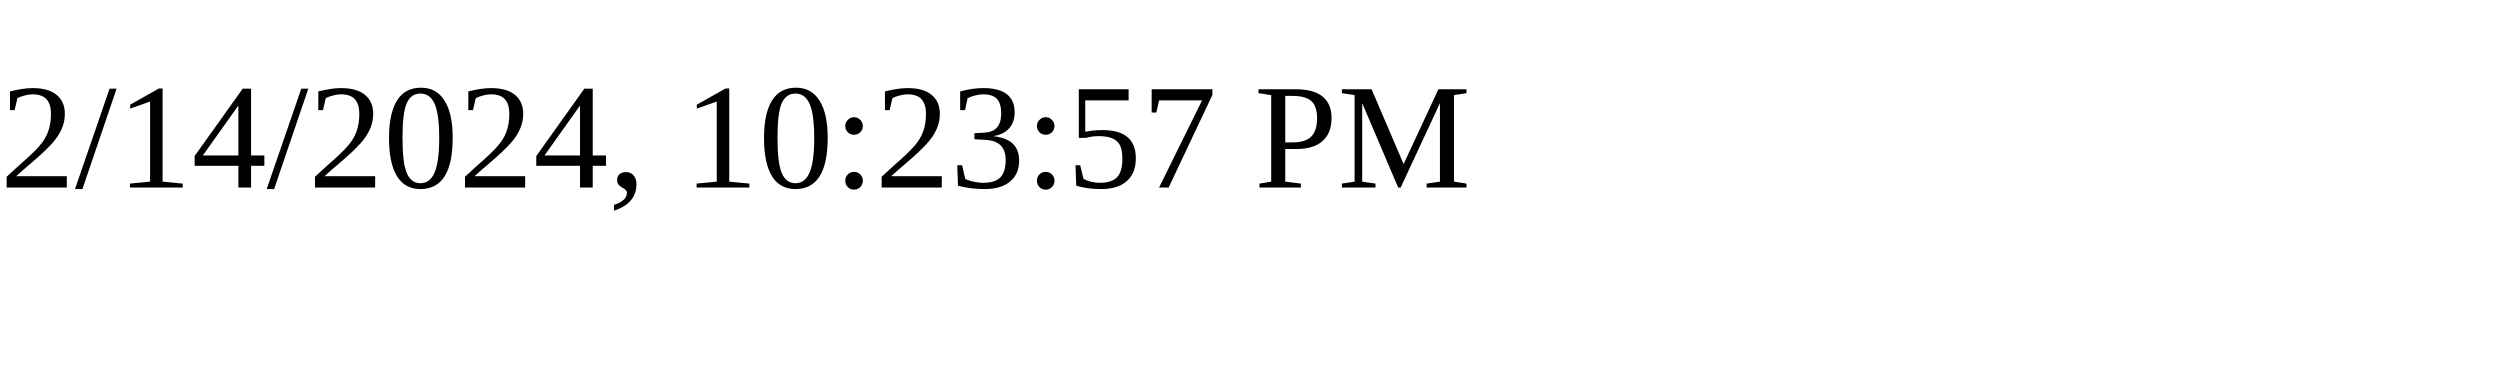
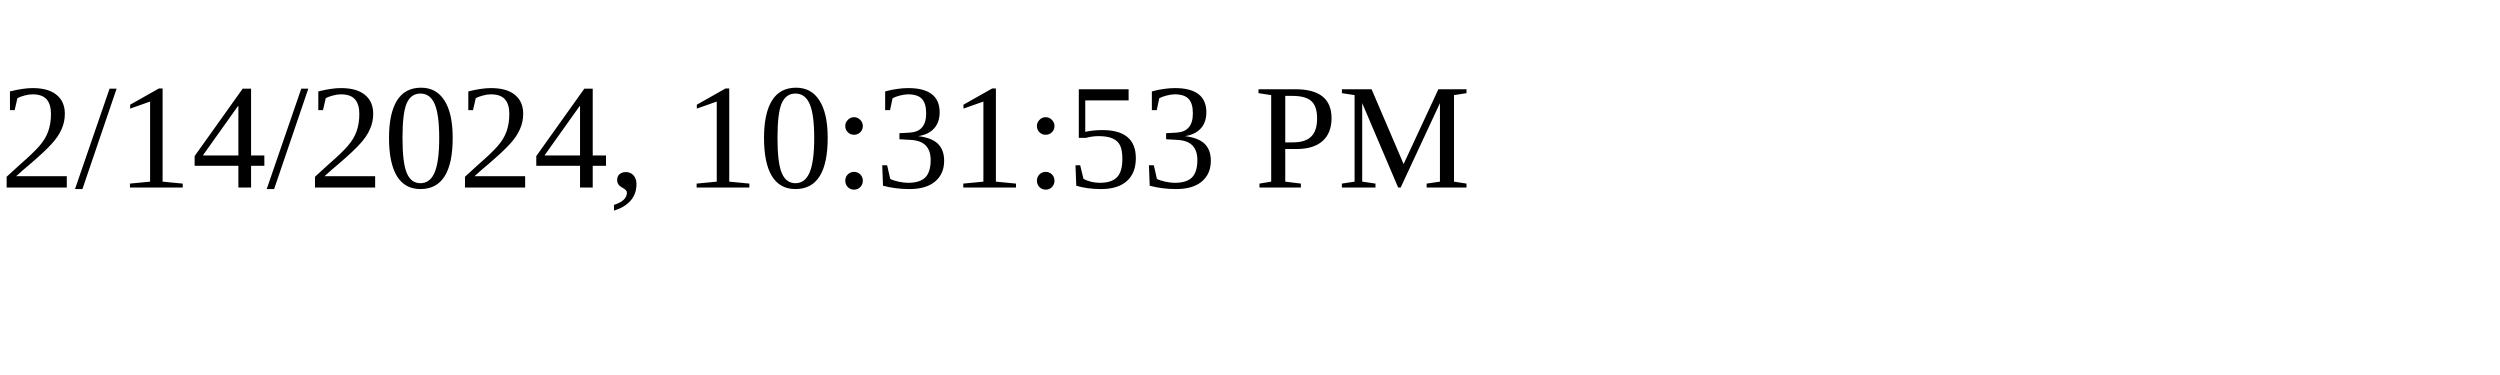
<svg xmlns="http://www.w3.org/2000/svg" height="30" width="200">
-   <text x="0" y="15">2/14/2024, 10:23:57 PM</text>
+   <text x="0" y="15">2/14/2024, 10:31:53 PM</text>
</svg>
